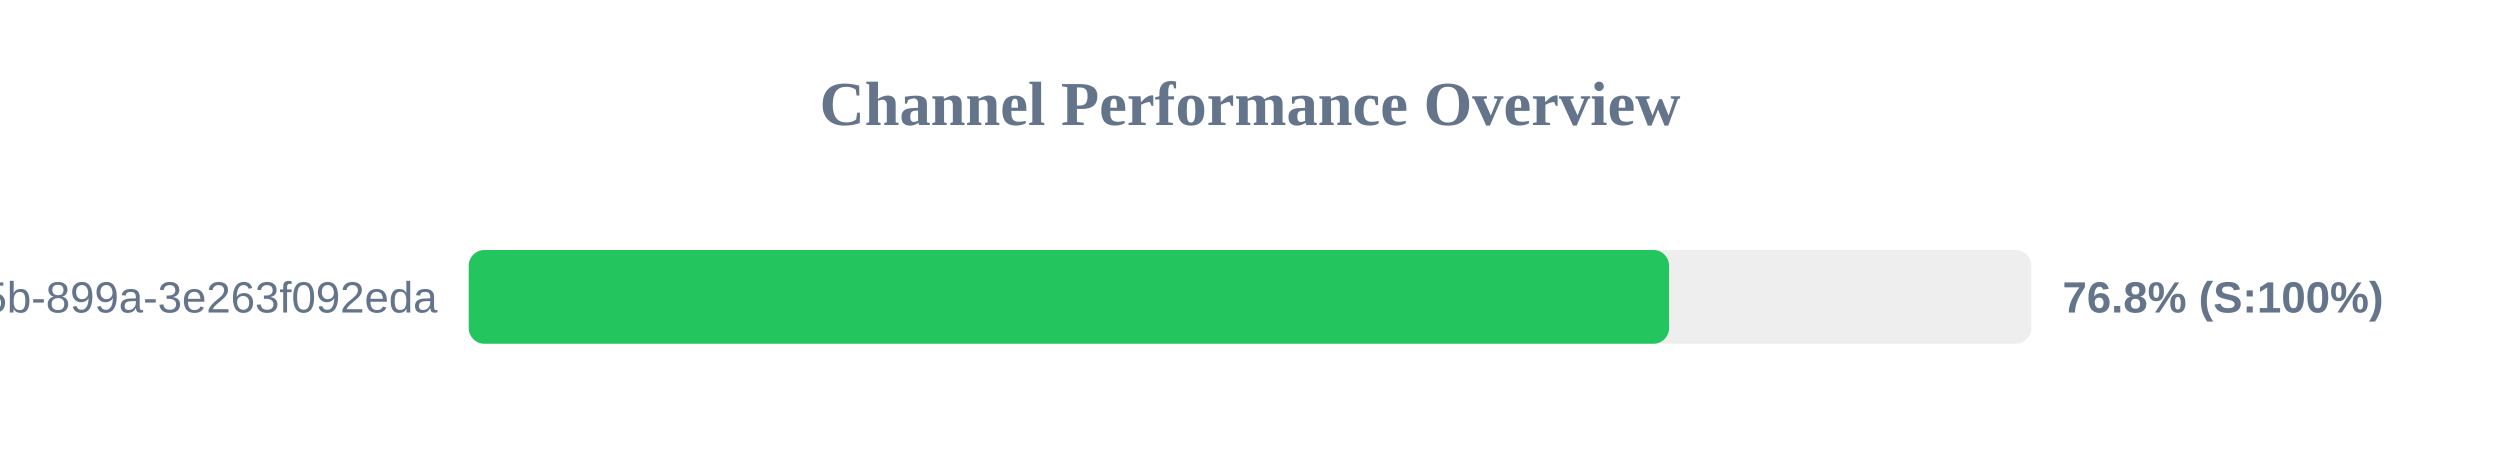
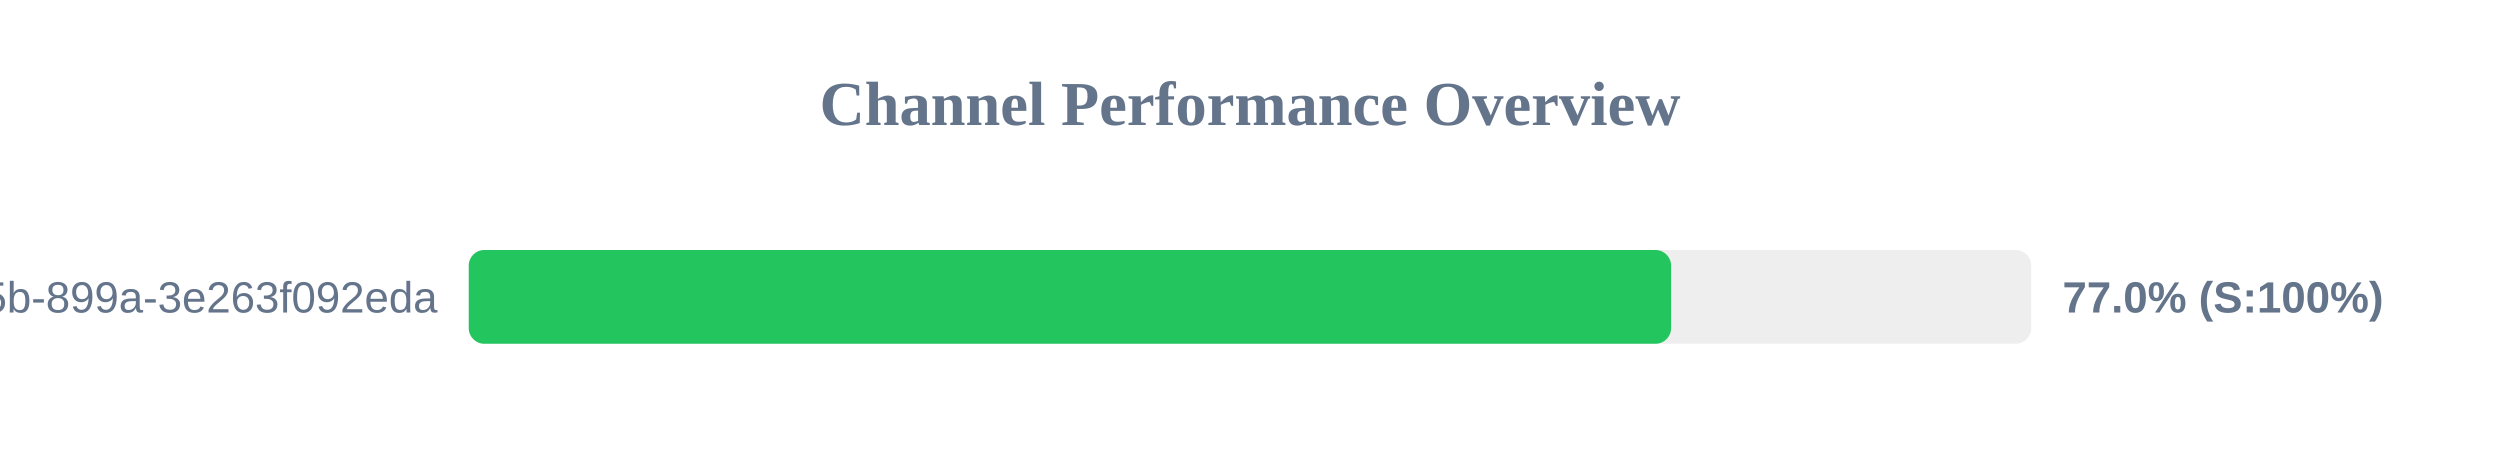
<svg xmlns="http://www.w3.org/2000/svg" width="800" height="150" version="1.1">
  <style>
        .row { font: 14px Arial; fill: #64748b; }
        .score { font: bold 14px Arial; fill: #64748b; }
    </style>
  <text x="400" y="40" text-anchor="middle" font-size="20px" font-weight="bold" fill="#64748b">Channel Performance Overview</text>
  <rect x="150" y="80" width="500" height="30" fill="#eee" rx="5" />
-   <rect x="150" y="80" width="384.1" height="30" fill="#22c55e" rx="5" />
+   <rect x="150" y="80" width="384.75" height="30" fill="#22c55e" rx="5" />
  <text x="140" y="100" text-anchor="end" class="row">?uuid=6bf726db-fb0b-405b-899a-3e263f092eda</text>
-   <text x="660" y="100" text-anchor="start" class="score">76.8% (S:100%)</text>
+   <text x="660" y="100" text-anchor="start" class="score">77.0% (S:100%)</text>
</svg>
